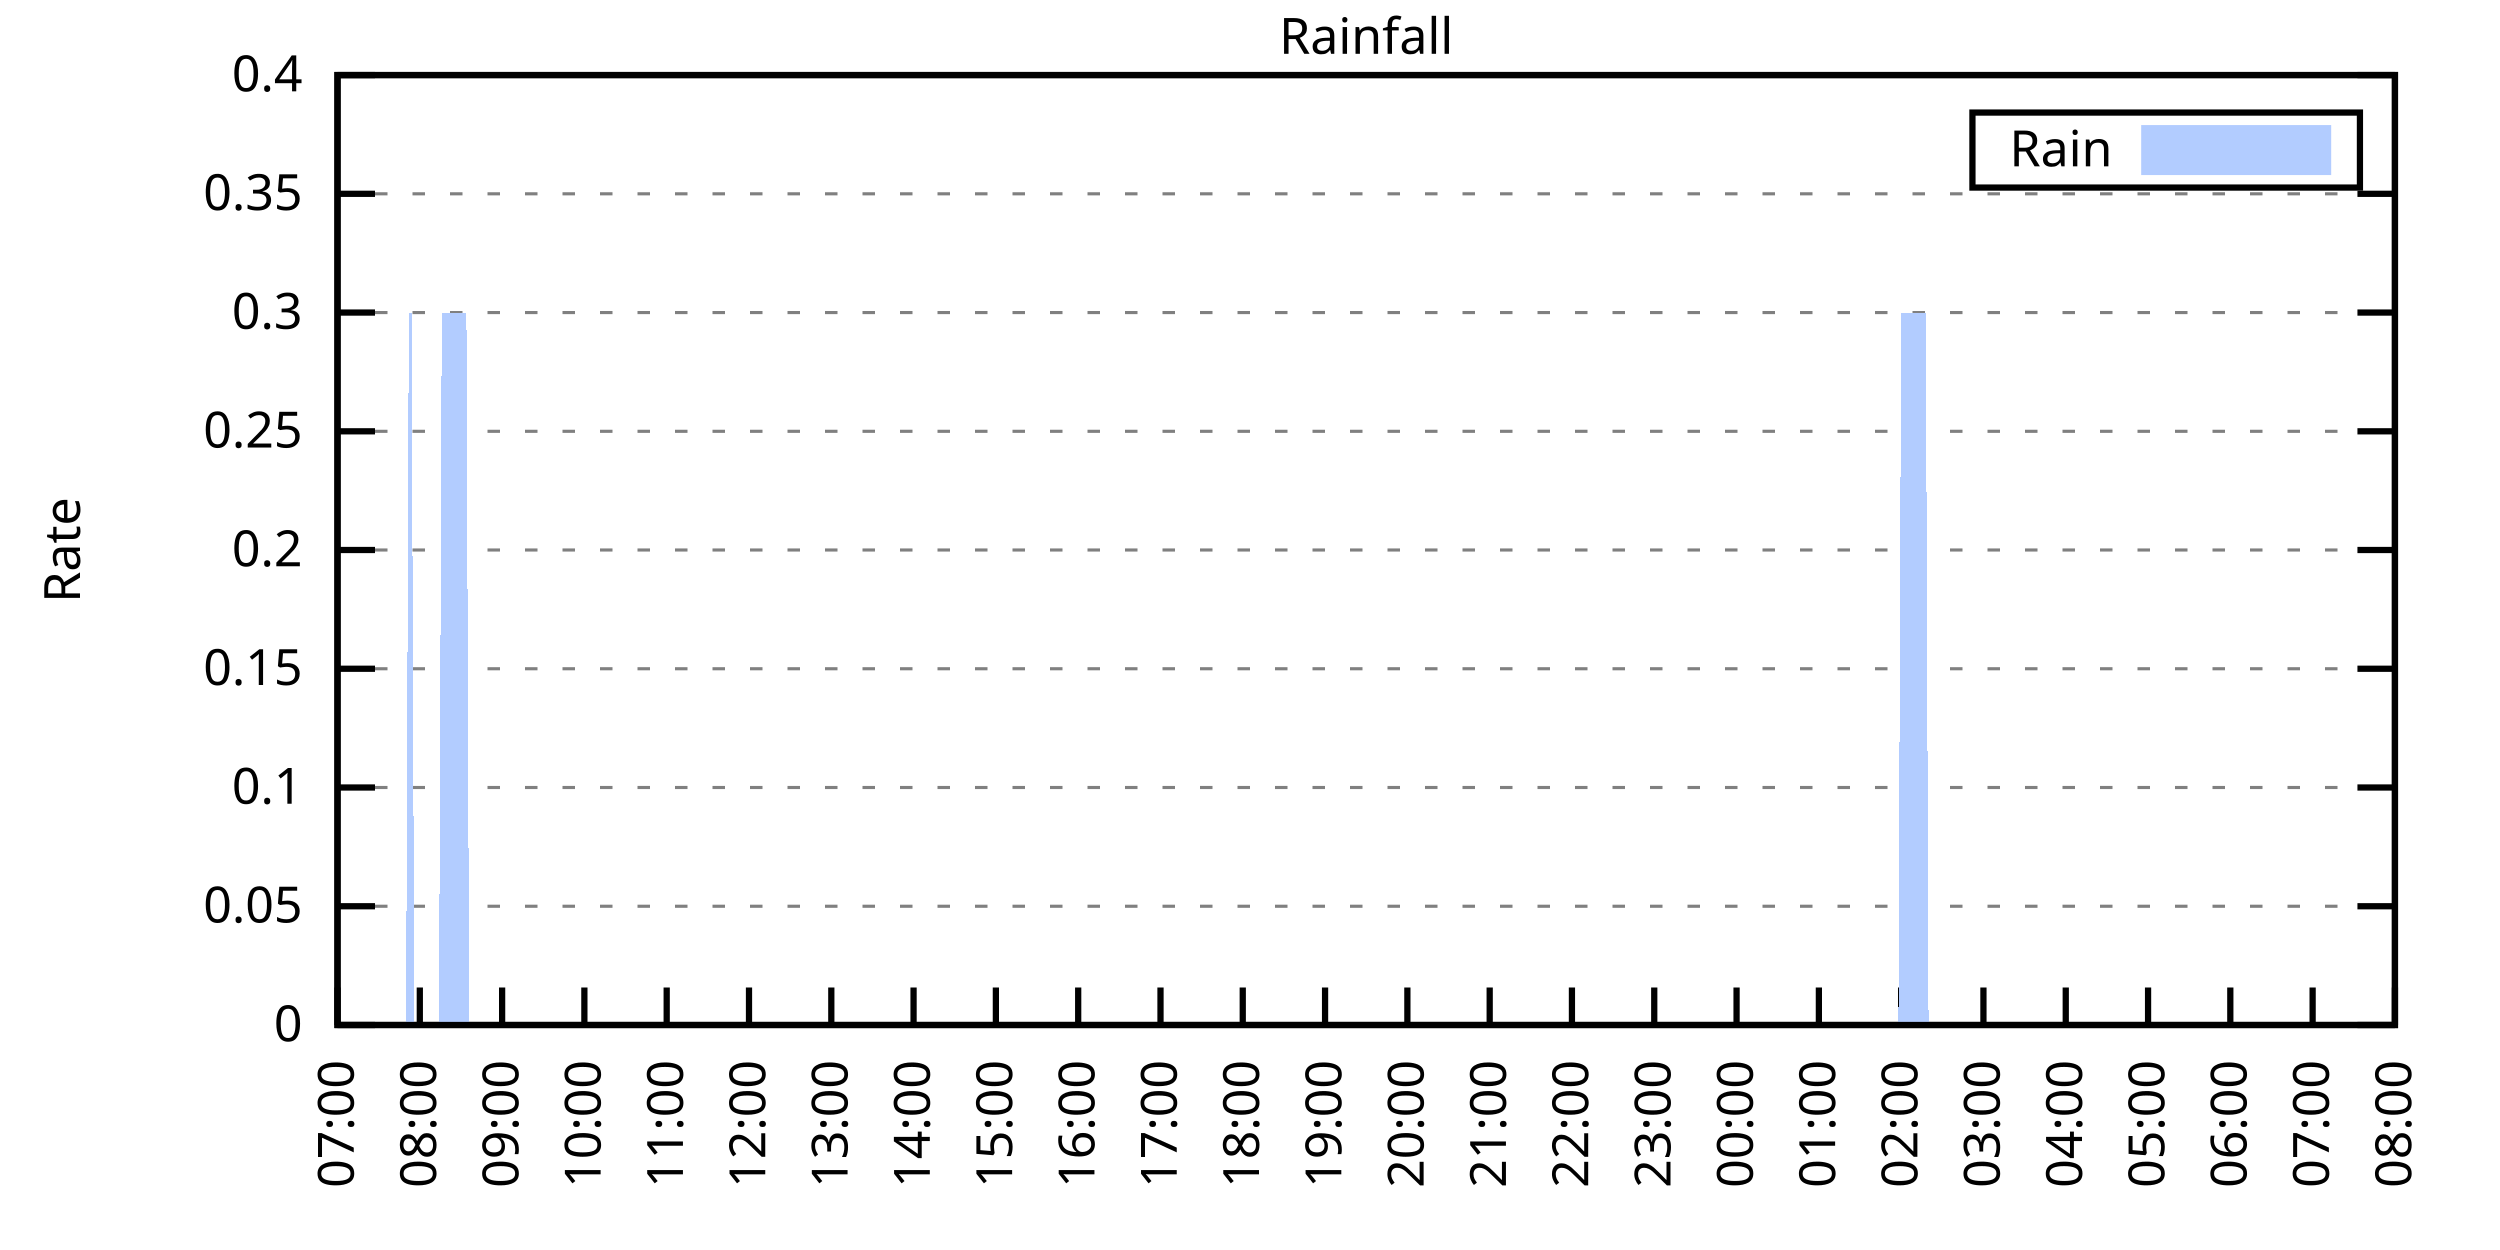
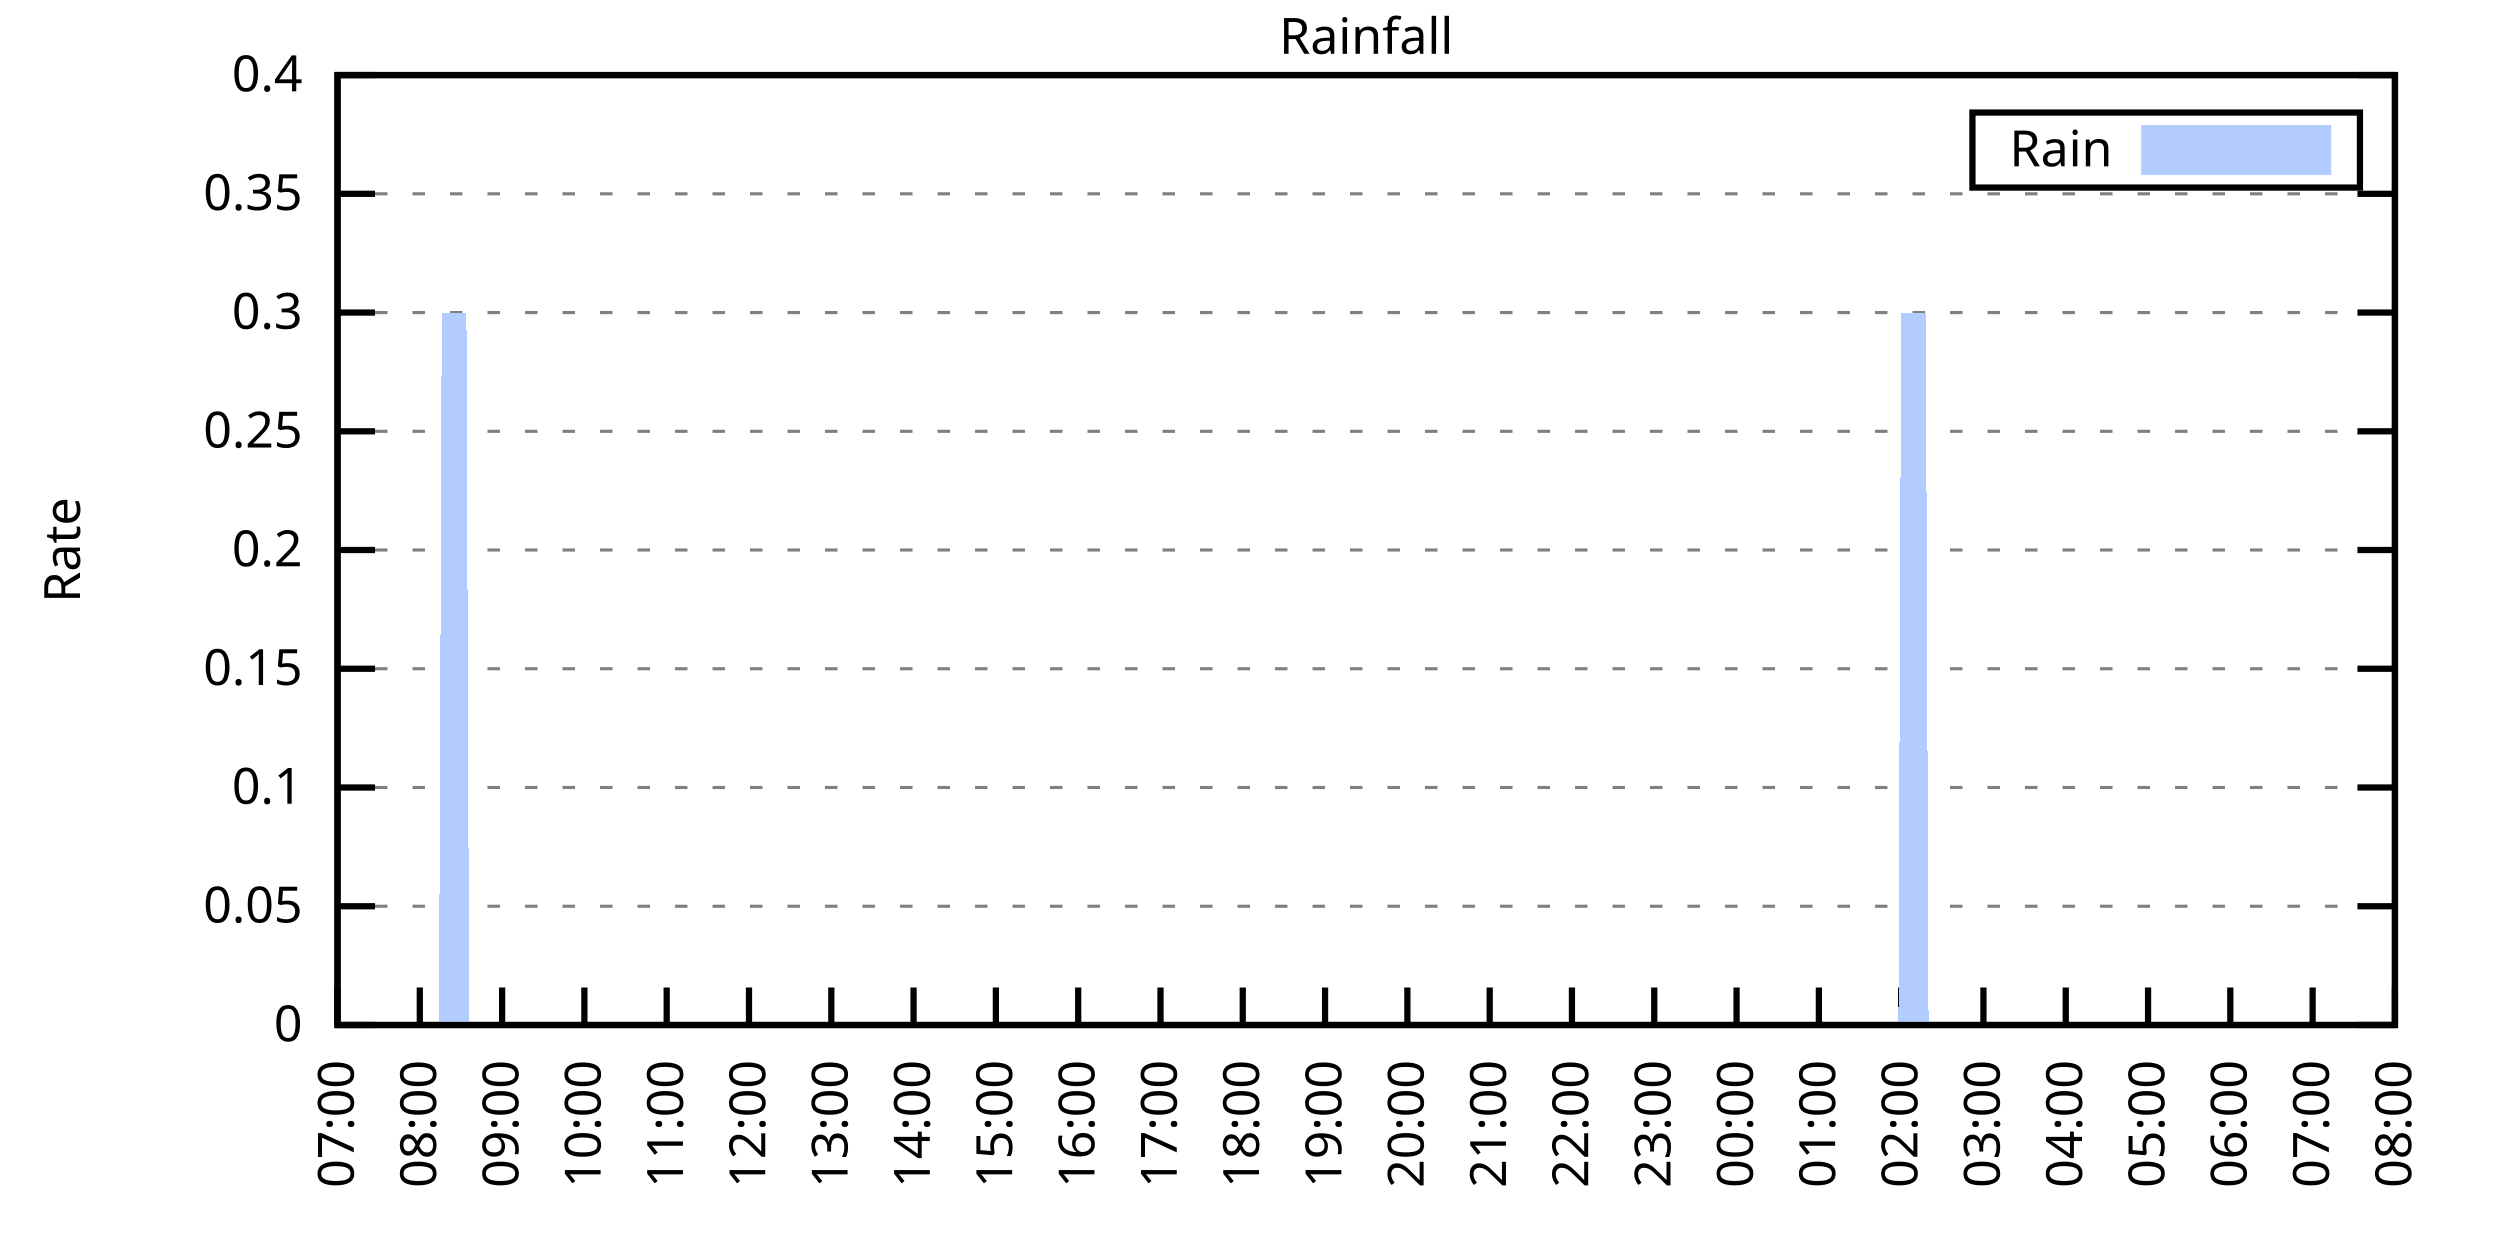
<svg xmlns="http://www.w3.org/2000/svg" xmlns:xlink="http://www.w3.org/1999/xlink" width="400" height="200" viewBox="0 0 400 200">
  <g id="gnuplot_canvas">
    <rect x="0" y="0" width="400" height="200" fill="none" />
    <defs>
      <circle id="gpDot" r="0.5" stroke-width="0.5" stroke="currentColor" />
      <path id="gpPt0" stroke-width="0.333" stroke="currentColor" d="M-1,0 h2 M0,-1 v2" />
      <path id="gpPt1" stroke-width="0.333" stroke="currentColor" d="M-1,-1 L1,1 M1,-1 L-1,1" />
      <path id="gpPt2" stroke-width="0.333" stroke="currentColor" d="M-1,0 L1,0 M0,-1 L0,1 M-1,-1 L1,1 M-1,1 L1,-1" />
      <rect id="gpPt3" stroke-width="0.333" stroke="currentColor" x="-1" y="-1" width="2" height="2" />
      <rect id="gpPt4" stroke-width="0.333" stroke="currentColor" fill="currentColor" x="-1" y="-1" width="2" height="2" />
      <circle id="gpPt5" stroke-width="0.333" stroke="currentColor" cx="0" cy="0" r="1" />
      <use xlink:href="#gpPt5" id="gpPt6" fill="currentColor" stroke="none" />
      <path id="gpPt7" stroke-width="0.333" stroke="currentColor" d="M0,-1.33 L-1.33,0.67 L1.33,0.67 z" />
      <use xlink:href="#gpPt7" id="gpPt8" fill="currentColor" stroke="none" />
      <use xlink:href="#gpPt7" id="gpPt9" stroke="currentColor" transform="rotate(180)" />
      <use xlink:href="#gpPt9" id="gpPt10" fill="currentColor" stroke="none" />
      <use xlink:href="#gpPt3" id="gpPt11" stroke="currentColor" transform="rotate(45)" />
      <use xlink:href="#gpPt11" id="gpPt12" fill="currentColor" stroke="none" />
      <path id="gpPt13" stroke-width="0.333" stroke="currentColor" d="M0,1.330 L1.265,0.411 L0.782,-1.067 L-0.782,-1.076 L-1.265,0.411 z" />
      <use xlink:href="#gpPt13" id="gpPt14" fill="currentColor" stroke="none" />
      <filter id="textbox" filterUnits="objectBoundingBox" x="0" y="0" height="1" width="1">
        <feFlood flood-color="white" flood-opacity="1" result="bgnd" />
        <feComposite in="SourceGraphic" in2="bgnd" operator="atop" />
      </filter>
      <filter id="greybox" filterUnits="objectBoundingBox" x="0" y="0" height="1" width="1">
        <feFlood flood-color="lightgrey" flood-opacity="1" result="grey" />
        <feComposite in="SourceGraphic" in2="grey" operator="atop" />
      </filter>
    </defs>
    <g fill="none" color="white" stroke="currentColor" stroke-width="1.00" stroke-linecap="butt" stroke-linejoin="miter">
</g>
    <g fill="none" color="black" stroke="currentColor" stroke-width="1.00" stroke-linecap="butt" stroke-linejoin="miter">
      <g stroke="none" shape-rendering="crispEdges">
        <polygon fill="rgb(255, 255, 255)" points="54.00,164.00 383.18,164.00 383.18,12.02 54.00,12.02 " />
      </g>
    </g>
    <g fill="none" color="black" stroke="currentColor" stroke-width="1.00" stroke-linecap="butt" stroke-linejoin="miter">
</g>
    <g fill="none" color="black" stroke="black" stroke-width="0.50" stroke-linecap="butt" stroke-linejoin="miter">
</g>
    <g fill="none" color="gray" stroke="currentColor" stroke-width="0.50" stroke-linecap="butt" stroke-linejoin="miter">
      <path stroke="gray" stroke-dasharray="2,4" class="gridline" d="M54.00,164.00 L383.19,164.00  " />
    </g>
    <g fill="none" color="gray" stroke="gray" stroke-width="1.00" stroke-linecap="butt" stroke-linejoin="miter">
</g>
    <g fill="none" color="black" stroke="currentColor" stroke-width="1.00" stroke-linecap="butt" stroke-linejoin="miter">
      <path stroke="black" d="M54.00,164.00 L60.00,164.00 M383.19,164.00 L377.19,164.00  " />
      <g transform="translate(48.40,166.60)" stroke="none" fill="black" font-family="Sans" font-size="8.00" text-anchor="end">
        <text>
          <tspan font-family="Sans"> 0</tspan>
        </text>
      </g>
    </g>
    <g fill="none" color="black" stroke="currentColor" stroke-width="1.00" stroke-linecap="butt" stroke-linejoin="miter">
</g>
    <g fill="none" color="black" stroke="black" stroke-width="0.50" stroke-linecap="butt" stroke-linejoin="miter">
</g>
    <g fill="none" color="gray" stroke="currentColor" stroke-width="0.50" stroke-linecap="butt" stroke-linejoin="miter">
      <path stroke="gray" stroke-dasharray="2,4" class="gridline" d="M54.00,145.00 L383.19,145.00  " />
    </g>
    <g fill="none" color="gray" stroke="gray" stroke-width="1.00" stroke-linecap="butt" stroke-linejoin="miter">
</g>
    <g fill="none" color="black" stroke="currentColor" stroke-width="1.00" stroke-linecap="butt" stroke-linejoin="miter">
      <path stroke="black" d="M54.00,145.00 L60.00,145.00 M383.19,145.00 L377.19,145.00  " />
      <g transform="translate(48.40,147.60)" stroke="none" fill="black" font-family="Sans" font-size="8.00" text-anchor="end">
        <text>
          <tspan font-family="Sans"> 0.05</tspan>
        </text>
      </g>
    </g>
    <g fill="none" color="black" stroke="currentColor" stroke-width="1.00" stroke-linecap="butt" stroke-linejoin="miter">
</g>
    <g fill="none" color="black" stroke="black" stroke-width="0.50" stroke-linecap="butt" stroke-linejoin="miter">
</g>
    <g fill="none" color="gray" stroke="currentColor" stroke-width="0.50" stroke-linecap="butt" stroke-linejoin="miter">
      <path stroke="gray" stroke-dasharray="2,4" class="gridline" d="M54.00,126.00 L383.19,126.00  " />
    </g>
    <g fill="none" color="gray" stroke="gray" stroke-width="1.00" stroke-linecap="butt" stroke-linejoin="miter">
</g>
    <g fill="none" color="black" stroke="currentColor" stroke-width="1.00" stroke-linecap="butt" stroke-linejoin="miter">
      <path stroke="black" d="M54.00,126.00 L60.00,126.00 M383.19,126.00 L377.19,126.00  " />
      <g transform="translate(48.40,128.60)" stroke="none" fill="black" font-family="Sans" font-size="8.00" text-anchor="end">
        <text>
          <tspan font-family="Sans"> 0.1</tspan>
        </text>
      </g>
    </g>
    <g fill="none" color="black" stroke="currentColor" stroke-width="1.00" stroke-linecap="butt" stroke-linejoin="miter">
</g>
    <g fill="none" color="black" stroke="black" stroke-width="0.50" stroke-linecap="butt" stroke-linejoin="miter">
</g>
    <g fill="none" color="gray" stroke="currentColor" stroke-width="0.50" stroke-linecap="butt" stroke-linejoin="miter">
      <path stroke="gray" stroke-dasharray="2,4" class="gridline" d="M54.00,107.00 L383.19,107.00  " />
    </g>
    <g fill="none" color="gray" stroke="gray" stroke-width="1.00" stroke-linecap="butt" stroke-linejoin="miter">
</g>
    <g fill="none" color="black" stroke="currentColor" stroke-width="1.00" stroke-linecap="butt" stroke-linejoin="miter">
      <path stroke="black" d="M54.00,107.00 L60.00,107.00 M383.19,107.00 L377.19,107.00  " />
      <g transform="translate(48.40,109.60)" stroke="none" fill="black" font-family="Sans" font-size="8.00" text-anchor="end">
        <text>
          <tspan font-family="Sans"> 0.15</tspan>
        </text>
      </g>
    </g>
    <g fill="none" color="black" stroke="currentColor" stroke-width="1.00" stroke-linecap="butt" stroke-linejoin="miter">
</g>
    <g fill="none" color="black" stroke="black" stroke-width="0.50" stroke-linecap="butt" stroke-linejoin="miter">
</g>
    <g fill="none" color="gray" stroke="currentColor" stroke-width="0.50" stroke-linecap="butt" stroke-linejoin="miter">
      <path stroke="gray" stroke-dasharray="2,4" class="gridline" d="M54.00,88.00 L383.19,88.00  " />
    </g>
    <g fill="none" color="gray" stroke="gray" stroke-width="1.00" stroke-linecap="butt" stroke-linejoin="miter">
</g>
    <g fill="none" color="black" stroke="currentColor" stroke-width="1.00" stroke-linecap="butt" stroke-linejoin="miter">
      <path stroke="black" d="M54.00,88.00 L60.00,88.00 M383.19,88.00 L377.19,88.00  " />
      <g transform="translate(48.40,90.60)" stroke="none" fill="black" font-family="Sans" font-size="8.00" text-anchor="end">
        <text>
          <tspan font-family="Sans"> 0.2</tspan>
        </text>
      </g>
    </g>
    <g fill="none" color="black" stroke="currentColor" stroke-width="1.00" stroke-linecap="butt" stroke-linejoin="miter">
</g>
    <g fill="none" color="black" stroke="black" stroke-width="0.50" stroke-linecap="butt" stroke-linejoin="miter">
</g>
    <g fill="none" color="gray" stroke="currentColor" stroke-width="0.50" stroke-linecap="butt" stroke-linejoin="miter">
      <path stroke="gray" stroke-dasharray="2,4" class="gridline" d="M54.00,69.01 L383.19,69.01  " />
    </g>
    <g fill="none" color="gray" stroke="gray" stroke-width="1.00" stroke-linecap="butt" stroke-linejoin="miter">
</g>
    <g fill="none" color="black" stroke="currentColor" stroke-width="1.00" stroke-linecap="butt" stroke-linejoin="miter">
      <path stroke="black" d="M54.00,69.01 L60.00,69.01 M383.19,69.01 L377.19,69.01  " />
      <g transform="translate(48.40,71.61)" stroke="none" fill="black" font-family="Sans" font-size="8.00" text-anchor="end">
        <text>
          <tspan font-family="Sans"> 0.25</tspan>
        </text>
      </g>
    </g>
    <g fill="none" color="black" stroke="currentColor" stroke-width="1.00" stroke-linecap="butt" stroke-linejoin="miter">
</g>
    <g fill="none" color="black" stroke="black" stroke-width="0.50" stroke-linecap="butt" stroke-linejoin="miter">
</g>
    <g fill="none" color="gray" stroke="currentColor" stroke-width="0.50" stroke-linecap="butt" stroke-linejoin="miter">
      <path stroke="gray" stroke-dasharray="2,4" class="gridline" d="M54.00,50.01 L383.19,50.01  " />
    </g>
    <g fill="none" color="gray" stroke="gray" stroke-width="1.00" stroke-linecap="butt" stroke-linejoin="miter">
</g>
    <g fill="none" color="black" stroke="currentColor" stroke-width="1.00" stroke-linecap="butt" stroke-linejoin="miter">
      <path stroke="black" d="M54.00,50.01 L60.00,50.01 M383.19,50.01 L377.19,50.01  " />
      <g transform="translate(48.40,52.61)" stroke="none" fill="black" font-family="Sans" font-size="8.00" text-anchor="end">
        <text>
          <tspan font-family="Sans"> 0.3</tspan>
        </text>
      </g>
    </g>
    <g fill="none" color="black" stroke="currentColor" stroke-width="1.00" stroke-linecap="butt" stroke-linejoin="miter">
</g>
    <g fill="none" color="black" stroke="black" stroke-width="0.50" stroke-linecap="butt" stroke-linejoin="miter">
</g>
    <g fill="none" color="gray" stroke="currentColor" stroke-width="0.50" stroke-linecap="butt" stroke-linejoin="miter">
      <path stroke="gray" stroke-dasharray="2,4" class="gridline" d="M54.00,31.01 L383.19,31.01  " />
    </g>
    <g fill="none" color="gray" stroke="gray" stroke-width="1.00" stroke-linecap="butt" stroke-linejoin="miter">
</g>
    <g fill="none" color="black" stroke="currentColor" stroke-width="1.00" stroke-linecap="butt" stroke-linejoin="miter">
      <path stroke="black" d="M54.00,31.01 L60.00,31.01 M383.19,31.01 L377.19,31.01  " />
      <g transform="translate(48.40,33.61)" stroke="none" fill="black" font-family="Sans" font-size="8.00" text-anchor="end">
        <text>
          <tspan font-family="Sans"> 0.35</tspan>
        </text>
      </g>
    </g>
    <g fill="none" color="black" stroke="currentColor" stroke-width="1.00" stroke-linecap="butt" stroke-linejoin="miter">
</g>
    <g fill="none" color="black" stroke="black" stroke-width="0.50" stroke-linecap="butt" stroke-linejoin="miter">
</g>
    <g fill="none" color="gray" stroke="currentColor" stroke-width="0.50" stroke-linecap="butt" stroke-linejoin="miter">
      <path stroke="gray" stroke-dasharray="2,4" class="gridline" d="M54.00,12.01 L383.19,12.01  " />
    </g>
    <g fill="none" color="gray" stroke="gray" stroke-width="1.00" stroke-linecap="butt" stroke-linejoin="miter">
</g>
    <g fill="none" color="black" stroke="currentColor" stroke-width="1.00" stroke-linecap="butt" stroke-linejoin="miter">
      <path stroke="black" d="M54.00,12.01 L60.00,12.01 M383.19,12.01 L377.19,12.01  " />
      <g transform="translate(48.40,14.61)" stroke="none" fill="black" font-family="Sans" font-size="8.00" text-anchor="end">
        <text>
          <tspan font-family="Sans"> 0.4</tspan>
        </text>
      </g>
    </g>
    <g fill="none" color="black" stroke="currentColor" stroke-width="1.00" stroke-linecap="butt" stroke-linejoin="miter">
      <path stroke="black" d="M54.00,164.00 L54.00,158.00  " />
      <g transform="translate(56.60,169.60) rotate(270.00)" stroke="none" fill="black" font-family="Sans" font-size="8.00" text-anchor="end">
        <text>
          <tspan font-family="Sans">07:00</tspan>
        </text>
      </g>
    </g>
    <g fill="none" color="black" stroke="currentColor" stroke-width="1.00" stroke-linecap="butt" stroke-linejoin="miter">
      <path stroke="black" d="M67.17,164.00 L67.17,158.00  " />
      <g transform="translate(69.77,169.60) rotate(270.00)" stroke="none" fill="black" font-family="Sans" font-size="8.00" text-anchor="end">
        <text>
          <tspan font-family="Sans">08:00</tspan>
        </text>
      </g>
    </g>
    <g fill="none" color="black" stroke="currentColor" stroke-width="1.00" stroke-linecap="butt" stroke-linejoin="miter">
      <path stroke="black" d="M80.34,164.00 L80.34,158.00  " />
      <g transform="translate(82.94,169.60) rotate(270.00)" stroke="none" fill="black" font-family="Sans" font-size="8.00" text-anchor="end">
        <text>
          <tspan font-family="Sans">09:00</tspan>
        </text>
      </g>
    </g>
    <g fill="none" color="black" stroke="currentColor" stroke-width="1.00" stroke-linecap="butt" stroke-linejoin="miter">
      <path stroke="black" d="M93.50,164.00 L93.50,158.00  " />
      <g transform="translate(96.10,169.60) rotate(270.00)" stroke="none" fill="black" font-family="Sans" font-size="8.00" text-anchor="end">
        <text>
          <tspan font-family="Sans">10:00</tspan>
        </text>
      </g>
    </g>
    <g fill="none" color="black" stroke="currentColor" stroke-width="1.00" stroke-linecap="butt" stroke-linejoin="miter">
      <path stroke="black" d="M106.67,164.00 L106.67,158.00  " />
      <g transform="translate(109.27,169.60) rotate(270.00)" stroke="none" fill="black" font-family="Sans" font-size="8.00" text-anchor="end">
        <text>
          <tspan font-family="Sans">11:00</tspan>
        </text>
      </g>
    </g>
    <g fill="none" color="black" stroke="currentColor" stroke-width="1.00" stroke-linecap="butt" stroke-linejoin="miter">
      <path stroke="black" d="M119.84,164.00 L119.84,158.00  " />
      <g transform="translate(122.44,169.60) rotate(270.00)" stroke="none" fill="black" font-family="Sans" font-size="8.00" text-anchor="end">
        <text>
          <tspan font-family="Sans">12:00</tspan>
        </text>
      </g>
    </g>
    <g fill="none" color="black" stroke="currentColor" stroke-width="1.00" stroke-linecap="butt" stroke-linejoin="miter">
      <path stroke="black" d="M133.01,164.00 L133.01,158.00  " />
      <g transform="translate(135.61,169.60) rotate(270.00)" stroke="none" fill="black" font-family="Sans" font-size="8.00" text-anchor="end">
        <text>
          <tspan font-family="Sans">13:00</tspan>
        </text>
      </g>
    </g>
    <g fill="none" color="black" stroke="currentColor" stroke-width="1.00" stroke-linecap="butt" stroke-linejoin="miter">
      <path stroke="black" d="M146.17,164.00 L146.17,158.00  " />
      <g transform="translate(148.77,169.60) rotate(270.00)" stroke="none" fill="black" font-family="Sans" font-size="8.00" text-anchor="end">
        <text>
          <tspan font-family="Sans">14:00</tspan>
        </text>
      </g>
    </g>
    <g fill="none" color="black" stroke="currentColor" stroke-width="1.00" stroke-linecap="butt" stroke-linejoin="miter">
      <path stroke="black" d="M159.34,164.00 L159.34,158.00  " />
      <g transform="translate(161.94,169.60) rotate(270.00)" stroke="none" fill="black" font-family="Sans" font-size="8.00" text-anchor="end">
        <text>
          <tspan font-family="Sans">15:00</tspan>
        </text>
      </g>
    </g>
    <g fill="none" color="black" stroke="currentColor" stroke-width="1.00" stroke-linecap="butt" stroke-linejoin="miter">
      <path stroke="black" d="M172.51,164.00 L172.51,158.00  " />
      <g transform="translate(175.11,169.60) rotate(270.00)" stroke="none" fill="black" font-family="Sans" font-size="8.00" text-anchor="end">
        <text>
          <tspan font-family="Sans">16:00</tspan>
        </text>
      </g>
    </g>
    <g fill="none" color="black" stroke="currentColor" stroke-width="1.00" stroke-linecap="butt" stroke-linejoin="miter">
      <path stroke="black" d="M185.68,164.00 L185.68,158.00  " />
      <g transform="translate(188.28,169.60) rotate(270.00)" stroke="none" fill="black" font-family="Sans" font-size="8.00" text-anchor="end">
        <text>
          <tspan font-family="Sans">17:00</tspan>
        </text>
      </g>
    </g>
    <g fill="none" color="black" stroke="currentColor" stroke-width="1.00" stroke-linecap="butt" stroke-linejoin="miter">
      <path stroke="black" d="M198.84,164.00 L198.84,158.00  " />
      <g transform="translate(201.44,169.60) rotate(270.00)" stroke="none" fill="black" font-family="Sans" font-size="8.00" text-anchor="end">
        <text>
          <tspan font-family="Sans">18:00</tspan>
        </text>
      </g>
    </g>
    <g fill="none" color="black" stroke="currentColor" stroke-width="1.00" stroke-linecap="butt" stroke-linejoin="miter">
      <path stroke="black" d="M212.01,164.00 L212.01,158.00  " />
      <g transform="translate(214.61,169.60) rotate(270.00)" stroke="none" fill="black" font-family="Sans" font-size="8.00" text-anchor="end">
        <text>
          <tspan font-family="Sans">19:00</tspan>
        </text>
      </g>
    </g>
    <g fill="none" color="black" stroke="currentColor" stroke-width="1.00" stroke-linecap="butt" stroke-linejoin="miter">
      <path stroke="black" d="M225.18,164.00 L225.18,158.00  " />
      <g transform="translate(227.78,169.60) rotate(270.00)" stroke="none" fill="black" font-family="Sans" font-size="8.00" text-anchor="end">
        <text>
          <tspan font-family="Sans">20:00</tspan>
        </text>
      </g>
    </g>
    <g fill="none" color="black" stroke="currentColor" stroke-width="1.00" stroke-linecap="butt" stroke-linejoin="miter">
      <path stroke="black" d="M238.35,164.00 L238.35,158.00  " />
      <g transform="translate(240.95,169.60) rotate(270.00)" stroke="none" fill="black" font-family="Sans" font-size="8.00" text-anchor="end">
        <text>
          <tspan font-family="Sans">21:00</tspan>
        </text>
      </g>
    </g>
    <g fill="none" color="black" stroke="currentColor" stroke-width="1.00" stroke-linecap="butt" stroke-linejoin="miter">
      <path stroke="black" d="M251.51,164.00 L251.51,158.00  " />
      <g transform="translate(254.11,169.60) rotate(270.00)" stroke="none" fill="black" font-family="Sans" font-size="8.00" text-anchor="end">
        <text>
          <tspan font-family="Sans">22:00</tspan>
        </text>
      </g>
    </g>
    <g fill="none" color="black" stroke="currentColor" stroke-width="1.00" stroke-linecap="butt" stroke-linejoin="miter">
      <path stroke="black" d="M264.68,164.00 L264.68,158.00  " />
      <g transform="translate(267.28,169.60) rotate(270.00)" stroke="none" fill="black" font-family="Sans" font-size="8.00" text-anchor="end">
        <text>
          <tspan font-family="Sans">23:00</tspan>
        </text>
      </g>
    </g>
    <g fill="none" color="black" stroke="currentColor" stroke-width="1.00" stroke-linecap="butt" stroke-linejoin="miter">
      <path stroke="black" d="M277.85,164.00 L277.85,158.00  " />
      <g transform="translate(280.45,169.60) rotate(270.00)" stroke="none" fill="black" font-family="Sans" font-size="8.00" text-anchor="end">
        <text>
          <tspan font-family="Sans">00:00</tspan>
        </text>
      </g>
    </g>
    <g fill="none" color="black" stroke="currentColor" stroke-width="1.00" stroke-linecap="butt" stroke-linejoin="miter">
      <path stroke="black" d="M291.02,164.00 L291.02,158.00  " />
      <g transform="translate(293.62,169.60) rotate(270.00)" stroke="none" fill="black" font-family="Sans" font-size="8.00" text-anchor="end">
        <text>
          <tspan font-family="Sans">01:00</tspan>
        </text>
      </g>
    </g>
    <g fill="none" color="black" stroke="currentColor" stroke-width="1.00" stroke-linecap="butt" stroke-linejoin="miter">
      <path stroke="black" d="M304.18,164.00 L304.18,158.00  " />
      <g transform="translate(306.78,169.60) rotate(270.00)" stroke="none" fill="black" font-family="Sans" font-size="8.00" text-anchor="end">
        <text>
          <tspan font-family="Sans">02:00</tspan>
        </text>
      </g>
    </g>
    <g fill="none" color="black" stroke="currentColor" stroke-width="1.00" stroke-linecap="butt" stroke-linejoin="miter">
      <path stroke="black" d="M317.35,164.00 L317.35,158.00  " />
      <g transform="translate(319.95,169.60) rotate(270.00)" stroke="none" fill="black" font-family="Sans" font-size="8.00" text-anchor="end">
        <text>
          <tspan font-family="Sans">03:00</tspan>
        </text>
      </g>
    </g>
    <g fill="none" color="black" stroke="currentColor" stroke-width="1.00" stroke-linecap="butt" stroke-linejoin="miter">
      <path stroke="black" d="M330.52,164.00 L330.52,158.00  " />
      <g transform="translate(333.12,169.60) rotate(270.00)" stroke="none" fill="black" font-family="Sans" font-size="8.00" text-anchor="end">
        <text>
          <tspan font-family="Sans">04:00</tspan>
        </text>
      </g>
    </g>
    <g fill="none" color="black" stroke="currentColor" stroke-width="1.00" stroke-linecap="butt" stroke-linejoin="miter">
      <path stroke="black" d="M343.69,164.00 L343.69,158.00  " />
      <g transform="translate(346.29,169.60) rotate(270.00)" stroke="none" fill="black" font-family="Sans" font-size="8.00" text-anchor="end">
        <text>
          <tspan font-family="Sans">05:00</tspan>
        </text>
      </g>
    </g>
    <g fill="none" color="black" stroke="currentColor" stroke-width="1.00" stroke-linecap="butt" stroke-linejoin="miter">
      <path stroke="black" d="M356.85,164.00 L356.85,158.00  " />
      <g transform="translate(359.45,169.60) rotate(270.00)" stroke="none" fill="black" font-family="Sans" font-size="8.00" text-anchor="end">
        <text>
          <tspan font-family="Sans">06:00</tspan>
        </text>
      </g>
    </g>
    <g fill="none" color="black" stroke="currentColor" stroke-width="1.00" stroke-linecap="butt" stroke-linejoin="miter">
      <path stroke="black" d="M370.02,164.00 L370.02,158.00  " />
      <g transform="translate(372.62,169.60) rotate(270.00)" stroke="none" fill="black" font-family="Sans" font-size="8.00" text-anchor="end">
        <text>
          <tspan font-family="Sans">07:00</tspan>
        </text>
      </g>
    </g>
    <g fill="none" color="black" stroke="currentColor" stroke-width="1.00" stroke-linecap="butt" stroke-linejoin="miter">
      <path stroke="black" d="M383.19,164.00 L383.19,158.00  " />
      <g transform="translate(385.79,169.60) rotate(270.00)" stroke="none" fill="black" font-family="Sans" font-size="8.00" text-anchor="end">
        <text>
          <tspan font-family="Sans">08:00</tspan>
        </text>
      </g>
    </g>
    <g fill="none" color="black" stroke="currentColor" stroke-width="1.00" stroke-linecap="butt" stroke-linejoin="miter">
</g>
    <g fill="none" color="black" stroke="currentColor" stroke-width="1.00" stroke-linecap="butt" stroke-linejoin="miter">
      <path stroke="black" d="M54.00,12.01 L54.00,164.00 L383.19,164.00 L383.19,12.01 L54.00,12.01 Z  " />
    </g>
    <g fill="none" color="black" stroke="currentColor" stroke-width="1.00" stroke-linecap="butt" stroke-linejoin="miter">
</g>
    <g fill="none" color="black" stroke="currentColor" stroke-width="1.00" stroke-linecap="butt" stroke-linejoin="miter">
      <path stroke="black" d="M315.59,30.01 L315.59,18.01 L377.59,18.01 L377.59,30.01 L315.59,30.01 Z  " />
    </g>
    <g id="Rainfall_plot_1">
      <g fill="none" color="white" stroke="black" stroke-width="2.00" stroke-linecap="butt" stroke-linejoin="miter">
</g>
      <g fill="none" color="black" stroke="currentColor" stroke-width="2.00" stroke-linecap="butt" stroke-linejoin="miter">
        <g transform="translate(337.99,26.61)" stroke="none" fill="black" font-family="Sans" font-size="8.00" text-anchor="end">
          <text>
            <tspan font-family="Sans">Rain</tspan>
          </text>
        </g>
      </g>
      <g fill="none" color="black" stroke="currentColor" stroke-width="2.00" stroke-linecap="butt" stroke-linejoin="miter">
        <g stroke="none" shape-rendering="crispEdges">
          <polygon fill="rgb(178, 204, 255)" points="343.59,27.01 371.99,27.01 371.99,21.01 343.59,21.01 " />
        </g>
        <path stroke="rgb(178, 204, 255)" d="M343.59,27.01 L371.99,27.01 L371.99,21.01 L343.59,21.01 L343.59,27.01 Z  " />
      </g>
      <g fill="none" color="black" stroke="currentColor" stroke-width="2.00" stroke-linecap="butt" stroke-linejoin="miter">
        <g stroke="none" shape-rendering="crispEdges">
-           <polygon fill="rgb(178, 204, 255)" points="61.02,164.00 61.46,164.00 61.90,164.00 62.34,164.00 62.78,164.00 63.22,164.00 63.66,164.00 64.10,164.00 64.53,164.00 64.97,164.00 65.41,50.01 65.85,50.01 66.29,164.00 66.73,164.00 67.17,164.00 67.61,164.00 68.05,164.00 68.48,164.00 68.92,164.00 69.36,164.00 69.80,164.00 70.24,164.00 70.68,50.01 71.12,50.01 71.56,50.01 72.00,50.01 72.43,50.01 72.87,50.01 73.31,50.01 73.75,50.01 74.19,50.01 74.63,50.01 75.07,164.00 75.51,164.00 75.95,164.00 76.38,164.00 76.82,164.00 77.26,164.00 77.70,164.00 78.14,164.00 78.58,164.00 79.02,164.00 79.46,164.00 79.90,164.00 80.34,164.00 80.77,164.00 81.21,164.00 81.65,164.00 82.09,164.00 82.53,164.00 82.97,164.00 83.41,164.00 83.85,164.00 84.29,164.00 84.72,164.00 85.16,164.00 85.60,164.00 86.04,164.00 86.48,164.00 86.92,164.00 87.36,164.00 87.80,164.00 88.24,164.00 88.67,164.00 89.11,164.00 89.55,164.00 89.99,164.00 90.43,164.00 90.87,164.00 91.31,164.00 91.75,164.00 92.19,164.00 92.62,164.00 93.06,164.00 93.50,164.00 93.94,164.00 94.38,164.00 94.82,164.00 95.26,164.00 95.70,164.00 96.14,164.00 96.58,164.00 97.01,164.00 97.45,164.00 97.89,164.00 98.33,164.00 98.77,164.00 99.21,164.00 99.65,164.00 100.09,164.00 100.53,164.00 100.96,164.00 101.40,164.00 101.84,164.00 102.28,164.00 102.72,164.00 103.16,164.00 103.60,164.00 104.04,164.00 104.48,164.00 104.91,164.00 105.35,164.00 105.79,164.00 106.23,164.00 106.67,164.00 107.11,164.00 107.55,164.00 107.99,164.00 108.43,164.00 108.87,164.00 109.30,164.00 109.74,164.00 110.18,164.00 110.62,164.00 111.06,164.00 111.50,164.00 111.94,164.00 112.38,164.00 112.82,164.00 113.25,164.00 113.69,164.00 114.13,164.00 114.57,164.00 115.01,164.00 115.45,164.00 115.89,164.00 116.33,164.00 116.77,164.00 117.20,164.00 117.64,164.00 118.08,164.00 118.52,164.00 118.96,164.00 119.40,164.00 119.84,164.00 120.28,164.00 120.72,164.00 121.15,164.00 121.59,164.00 122.03,164.00 122.47,164.00 122.91,164.00 123.35,164.00 123.79,164.00 124.23,164.00 124.67,164.00 125.11,164.00 125.54,164.00 125.98,164.00 126.42,164.00 126.86,164.00 127.30,164.00 127.74,164.00 128.18,164.00 128.62,164.00 129.06,164.00 129.49,164.00 129.93,164.00 130.37,164.00 130.81,164.00 131.25,164.00 131.69,164.00 132.13,164.00 132.57,164.00 133.01,164.00 133.44,164.00 133.88,164.00 134.32,164.00 134.76,164.00 135.20,164.00 135.64,164.00 136.08,164.00 136.52,164.00 136.96,164.00 137.39,164.00 137.83,164.00 138.27,164.00 138.71,164.00 139.15,164.00 139.59,164.00 140.03,164.00 140.47,164.00 140.91,164.00 141.35,164.00 141.78,164.00 142.22,164.00 142.66,164.00 143.10,164.00 143.54,164.00 143.98,164.00 144.42,164.00 144.86,164.00 145.30,164.00 145.73,164.00 146.17,164.00 146.61,164.00 147.05,164.00 147.49,164.00 147.93,164.00 148.37,164.00 148.81,164.00 149.25,164.00 149.68,164.00 150.12,164.00 150.56,164.00 151.00,164.00 151.44,164.00 151.88,164.00 152.32,164.00 152.76,164.00 153.20,164.00 153.63,164.00 154.07,164.00 154.51,164.00 154.95,164.00 155.39,164.00 155.83,164.00 156.27,164.00 156.71,164.00 157.15,164.00 157.59,164.00 158.02,164.00 158.46,164.00 158.90,164.00 159.34,164.00 159.78,164.00 160.22,164.00 160.66,164.00 161.10,164.00 161.54,164.00 161.97,164.00 162.41,164.00 162.85,164.00 163.29,164.00 163.73,164.00 164.17,164.00 164.61,164.00 165.05,164.00 165.49,164.00 165.92,164.00 166.36,164.00 166.80,164.00 167.24,164.00 167.68,164.00 168.12,164.00 168.56,164.00 169.00,164.00 169.44,164.00 169.87,164.00 170.31,164.00 170.75,164.00 171.19,164.00 171.63,164.00 172.07,164.00 172.51,164.00 172.95,164.00 173.39,164.00 173.83,164.00 174.26,164.00 174.70,164.00 175.14,164.00 175.58,164.00 176.02,164.00 176.46,164.00 176.90,164.00 177.34,164.00 177.78,164.00 178.21,164.00 178.65,164.00 179.09,164.00 179.53,164.00 179.97,164.00 180.41,164.00 180.85,164.00 181.29,164.00 181.73,164.00 182.16,164.00 182.60,164.00 183.04,164.00 183.48,164.00 183.92,164.00 184.36,164.00 184.80,164.00 185.24,164.00 185.68,164.00 186.11,164.00 186.55,164.00 186.99,164.00 187.43,164.00 187.87,164.00 188.31,164.00 188.75,164.00 189.19,164.00 189.63,164.00 190.07,164.00 190.50,164.00 190.94,164.00 191.38,164.00 191.82,164.00 192.26,164.00 192.70,164.00 193.14,164.00 193.58,164.00 194.02,164.00 194.45,164.00 194.89,164.00 195.33,164.00 195.77,164.00 196.21,164.00 196.65,164.00 197.09,164.00 197.53,164.00 197.97,164.00 198.40,164.00 198.84,164.00 199.28,164.00 199.72,164.00 200.16,164.00 200.60,164.00 201.04,164.00 201.48,164.00 201.92,164.00 202.35,164.00 202.79,164.00 203.23,164.00 203.67,164.00 204.11,164.00 204.55,164.00 204.99,164.00 205.43,164.00 205.87,164.00 206.31,164.00 206.74,164.00 207.18,164.00 207.62,164.00 208.06,164.00 208.50,164.00 208.94,164.00 209.38,164.00 209.82,164.00 210.26,164.00 210.69,164.00 211.13,164.00 211.57,164.00 212.01,164.00 212.45,164.00 212.89,164.00 213.33,164.00 213.77,164.00 214.21,164.00 214.64,164.00 215.08,164.00 215.52,164.00 215.96,164.00 216.40,164.00 216.84,164.00 217.28,164.00 217.72,164.00 218.16,164.00 218.60,164.00 219.03,164.00 219.47,164.00 219.91,164.00 220.35,164.00 220.79,164.00 221.23,164.00 221.67,164.00 222.11,164.00 222.55,164.00 222.98,164.00 223.42,164.00 223.86,164.00 224.30,164.00 224.74,164.00 225.18,164.00 225.62,164.00 226.06,164.00 226.50,164.00 226.93,164.00 227.37,164.00 227.81,164.00 228.25,164.00 228.69,164.00 229.13,164.00 229.57,164.00 230.01,164.00 230.45,164.00 230.88,164.00 231.32,164.00 231.76,164.00 232.20,164.00 232.64,164.00 233.08,164.00 233.52,164.00 233.96,164.00 234.40,164.00 234.84,164.00 235.27,164.00 235.71,164.00 236.15,164.00 236.59,164.00 237.03,164.00 237.47,164.00 237.91,164.00 238.35,164.00 238.79,164.00 239.22,164.00 239.66,164.00 240.10,164.00 240.54,164.00 240.98,164.00 241.42,164.00 241.86,164.00 242.30,164.00 242.74,164.00 243.17,164.00 243.61,164.00 244.05,164.00 244.49,164.00 244.93,164.00 245.37,164.00 245.81,164.00 246.25,164.00 246.69,164.00 247.12,164.00 247.56,164.00 248.00,164.00 248.44,164.00 248.88,164.00 249.32,164.00 249.76,164.00 250.20,164.00 250.64,164.00 251.08,164.00 251.51,164.00 251.95,164.00 252.39,164.00 252.83,164.00 253.27,164.00 253.71,164.00 254.15,164.00 254.59,164.00 255.03,164.00 255.46,164.00 255.90,164.00 256.34,164.00 256.78,164.00 257.22,164.00 257.66,164.00 258.10,164.00 258.54,164.00 258.98,164.00 259.41,164.00 259.85,164.00 260.29,164.00 260.73,164.00 261.17,164.00 261.61,164.00 262.05,164.00 262.49,164.00 262.93,164.00 263.36,164.00 263.80,164.00 264.24,164.00 264.68,164.00 265.12,164.00 265.56,164.00 266.00,164.00 266.44,164.00 266.88,164.00 267.32,164.00 267.75,164.00 268.19,164.00 268.63,164.00 269.07,164.00 269.51,164.00 269.95,164.00 270.39,164.00 270.83,164.00 271.27,164.00 271.70,164.00 272.14,164.00 272.58,164.00 273.02,164.00 273.46,164.00 273.90,164.00 274.34,164.00 274.78,164.00 275.22,164.00 275.65,164.00 276.09,164.00 276.53,164.00 276.97,164.00 277.41,164.00 277.85,164.00 278.29,164.00 278.73,164.00 279.17,164.00 279.60,164.00 280.04,164.00 280.48,164.00 280.92,164.00 281.36,164.00 281.80,164.00 282.24,164.00 282.68,164.00 283.12,164.00 283.56,164.00 283.99,164.00 284.43,164.00 284.87,164.00 285.31,164.00 285.75,164.00 286.19,164.00 286.63,164.00 287.07,164.00 287.51,164.00 287.94,164.00 288.38,164.00 288.82,164.00 289.26,164.00 289.70,164.00 290.14,164.00 290.58,164.00 291.02,164.00 291.46,164.00 291.89,164.00 292.33,164.00 292.77,164.00 293.21,164.00 293.65,164.00 294.09,164.00 294.53,164.00 294.97,164.00 295.41,164.00 295.84,164.00 296.28,164.00 296.72,164.00 297.16,164.00 297.60,164.00 298.04,164.00 298.48,164.00 298.92,164.00 299.36,164.00 299.80,164.00 300.23,164.00 300.67,164.00 301.11,164.00 301.55,164.00 301.99,164.00 302.43,164.00 302.87,164.00 303.31,164.00 303.75,164.00 304.18,50.01 304.62,50.01 305.06,50.01 305.50,50.01 305.94,50.01 306.38,50.01 306.82,50.01 307.26,50.01 307.70,50.01 308.13,50.01 308.57,164.00 309.01,164.00 309.45,164.00 309.89,164.00 310.33,164.00 310.77,164.00 311.21,164.00 311.65,164.00 312.08,164.00 312.52,164.00 312.96,164.00 313.40,164.00 313.84,164.00 314.28,164.00 314.72,164.00 315.16,164.00 315.60,164.00 316.04,164.00 316.47,164.00 316.91,164.00 317.35,164.00 317.79,164.00 318.23,164.00 318.67,164.00 319.11,164.00 319.55,164.00 319.99,164.00 320.42,164.00 320.86,164.00 321.30,164.00 321.74,164.00 322.18,164.00 322.62,164.00 323.06,164.00 323.50,164.00 323.94,164.00 324.37,164.00 324.81,164.00 325.25,164.00 325.69,164.00 326.13,164.00 326.57,164.00 327.01,164.00 327.45,164.00 327.89,164.00 328.33,164.00 328.76,164.00 329.20,164.00 329.64,164.00 330.08,164.00 330.52,164.00 330.96,164.00 331.40,164.00 331.84,164.00 332.28,164.00 332.71,164.00 333.15,164.00 333.59,164.00 334.03,164.00 334.47,164.00 334.91,164.00 335.35,164.00 335.79,164.00 336.23,164.00 336.66,164.00 337.10,164.00 337.54,164.00 337.98,164.00 338.42,164.00 338.86,164.00 339.30,164.00 339.74,164.00 340.18,164.00 340.61,164.00 341.05,164.00 341.49,164.00 341.93,164.00 342.37,164.00 342.81,164.00 343.25,164.00 343.69,164.00 344.13,164.00 344.57,164.00 345.00,164.00 345.44,164.00 345.88,164.00 346.32,164.00 346.76,164.00 347.20,164.00 347.64,164.00 348.08,164.00 348.52,164.00 348.95,164.00 349.39,164.00 349.83,164.00 350.27,164.00 350.71,164.00 351.15,164.00 351.59,164.00 352.03,164.00 352.47,164.00 352.90,164.00 353.34,164.00 353.78,164.00 354.22,164.00 354.66,164.00 355.10,164.00 355.54,164.00 355.98,164.00 356.42,164.00 356.85,164.00 357.29,164.00 357.73,164.00 358.17,164.00 358.61,164.00 359.05,164.00 359.49,164.00 359.93,164.00 360.37,164.00 360.81,164.00 361.24,164.00 361.68,164.00 362.12,164.00 362.56,164.00 363.00,164.00 363.44,164.00 363.88,164.00 364.32,164.00 364.76,164.00 365.19,164.00 365.63,164.00 366.07,164.00 366.51,164.00 366.95,164.00 367.39,164.00 367.83,164.00 368.27,164.00 368.71,164.00 369.14,164.00 369.58,164.00 370.02,164.00 370.46,164.00 370.90,164.00 371.34,164.00 371.78,164.00 372.22,164.00 372.66,164.00 373.09,164.00 373.53,164.00 373.97,164.00 374.41,164.00 374.85,164.00 375.29,164.00 375.73,164.00 376.17,164.00 376.61,164.00 376.61,164.00 61.02,164.00 " />
+           <polygon fill="rgb(178, 204, 255)" points="64.10,164.00 64.53,164.00 64.97,164.00 65.41,164.00 65.85,164.00 66.29,164.00 66.73,164.00 67.17,164.00 67.61,164.00 68.05,164.00 68.48,164.00 68.92,164.00 69.36,164.00 69.80,164.00 70.24,164.00 70.68,50.01 71.12,50.01 71.56,50.01 72.00,50.01 72.43,50.01 72.87,50.01 73.31,50.01 73.75,50.01 74.19,50.01 74.63,50.01 75.07,164.00 75.51,164.00 75.95,164.00 76.38,164.00 76.82,164.00 77.26,164.00 77.70,164.00 78.14,164.00 78.58,164.00 79.02,164.00 79.46,164.00 79.90,164.00 80.34,164.00 80.77,164.00 81.21,164.00 81.65,164.00 82.09,164.00 82.53,164.00 82.97,164.00 83.41,164.00 83.85,164.00 84.29,164.00 84.72,164.00 85.16,164.00 85.60,164.00 86.04,164.00 86.48,164.00 86.92,164.00 87.36,164.00 87.80,164.00 88.24,164.00 88.67,164.00 89.11,164.00 89.55,164.00 89.99,164.00 90.43,164.00 90.87,164.00 91.31,164.00 91.75,164.00 92.19,164.00 92.62,164.00 93.06,164.00 93.50,164.00 93.94,164.00 94.38,164.00 94.82,164.00 95.26,164.00 95.70,164.00 96.14,164.00 96.58,164.00 97.01,164.00 97.45,164.00 97.89,164.00 98.33,164.00 98.77,164.00 99.21,164.00 99.65,164.00 100.09,164.00 100.53,164.00 100.96,164.00 101.40,164.00 101.84,164.00 102.28,164.00 102.72,164.00 103.16,164.00 103.60,164.00 104.04,164.00 104.48,164.00 104.91,164.00 105.35,164.00 105.79,164.00 106.23,164.00 106.67,164.00 107.11,164.00 107.55,164.00 107.99,164.00 108.43,164.00 108.87,164.00 109.30,164.00 109.74,164.00 110.18,164.00 110.62,164.00 111.06,164.00 111.50,164.00 111.94,164.00 112.38,164.00 112.82,164.00 113.25,164.00 113.69,164.00 114.13,164.00 114.57,164.00 115.01,164.00 115.45,164.00 115.89,164.00 116.33,164.00 116.77,164.00 117.20,164.00 117.64,164.00 118.08,164.00 118.52,164.00 118.96,164.00 119.40,164.00 119.84,164.00 120.28,164.00 120.72,164.00 121.15,164.00 121.59,164.00 122.03,164.00 122.47,164.00 122.91,164.00 123.35,164.00 123.79,164.00 124.23,164.00 124.67,164.00 125.11,164.00 125.54,164.00 125.98,164.00 126.42,164.00 126.86,164.00 127.30,164.00 127.74,164.00 128.18,164.00 128.62,164.00 129.06,164.00 129.49,164.00 129.93,164.00 130.37,164.00 130.81,164.00 131.25,164.00 131.69,164.00 132.13,164.00 132.57,164.00 133.01,164.00 133.44,164.00 133.88,164.00 134.32,164.00 134.76,164.00 135.20,164.00 135.64,164.00 136.08,164.00 136.52,164.00 136.96,164.00 137.39,164.00 137.83,164.00 138.27,164.00 138.71,164.00 139.15,164.00 139.59,164.00 140.03,164.00 140.47,164.00 140.91,164.00 141.35,164.00 141.78,164.00 142.22,164.00 142.66,164.00 143.10,164.00 143.54,164.00 143.98,164.00 144.42,164.00 144.86,164.00 145.30,164.00 145.73,164.00 146.17,164.00 146.61,164.00 147.05,164.00 147.49,164.00 147.93,164.00 148.37,164.00 148.81,164.00 149.25,164.00 149.68,164.00 150.12,164.00 150.56,164.00 151.00,164.00 151.44,164.00 151.88,164.00 152.32,164.00 152.76,164.00 153.20,164.00 153.63,164.00 154.07,164.00 154.51,164.00 154.95,164.00 155.39,164.00 155.83,164.00 156.27,164.00 156.71,164.00 157.15,164.00 157.59,164.00 158.02,164.00 158.46,164.00 158.90,164.00 159.34,164.00 159.78,164.00 160.22,164.00 160.66,164.00 161.10,164.00 161.54,164.00 161.97,164.00 162.41,164.00 162.85,164.00 163.29,164.00 163.73,164.00 164.17,164.00 164.61,164.00 165.05,164.00 165.49,164.00 165.92,164.00 166.36,164.00 166.80,164.00 167.24,164.00 167.68,164.00 168.12,164.00 168.56,164.00 169.00,164.00 169.44,164.00 169.87,164.00 170.31,164.00 170.75,164.00 171.19,164.00 171.63,164.00 172.07,164.00 172.51,164.00 172.95,164.00 173.39,164.00 173.83,164.00 174.26,164.00 174.70,164.00 175.14,164.00 175.58,164.00 176.02,164.00 176.46,164.00 176.90,164.00 177.34,164.00 177.78,164.00 178.21,164.00 178.65,164.00 179.09,164.00 179.53,164.00 179.97,164.00 180.41,164.00 180.85,164.00 181.29,164.00 181.73,164.00 182.16,164.00 182.60,164.00 183.04,164.00 183.48,164.00 183.92,164.00 184.36,164.00 184.80,164.00 185.24,164.00 185.68,164.00 186.11,164.00 186.55,164.00 186.99,164.00 187.43,164.00 187.87,164.00 188.31,164.00 188.75,164.00 189.19,164.00 189.63,164.00 190.07,164.00 190.50,164.00 190.94,164.00 191.38,164.00 191.82,164.00 192.26,164.00 192.70,164.00 193.14,164.00 193.58,164.00 194.02,164.00 194.45,164.00 194.89,164.00 195.33,164.00 195.77,164.00 196.21,164.00 196.65,164.00 197.09,164.00 197.53,164.00 197.97,164.00 198.40,164.00 198.84,164.00 199.28,164.00 199.72,164.00 200.16,164.00 200.60,164.00 201.04,164.00 201.48,164.00 201.92,164.00 202.35,164.00 202.79,164.00 203.23,164.00 203.67,164.00 204.11,164.00 204.55,164.00 204.99,164.00 205.43,164.00 205.87,164.00 206.31,164.00 206.74,164.00 207.18,164.00 207.62,164.00 208.06,164.00 208.50,164.00 208.94,164.00 209.38,164.00 209.82,164.00 210.26,164.00 210.69,164.00 211.13,164.00 211.57,164.00 212.01,164.00 212.45,164.00 212.89,164.00 213.33,164.00 213.77,164.00 214.21,164.00 214.64,164.00 215.08,164.00 215.52,164.00 215.96,164.00 216.40,164.00 216.84,164.00 217.28,164.00 217.72,164.00 218.16,164.00 218.60,164.00 219.03,164.00 219.47,164.00 219.91,164.00 220.35,164.00 220.79,164.00 221.23,164.00 221.67,164.00 222.11,164.00 222.55,164.00 222.98,164.00 223.42,164.00 223.86,164.00 224.30,164.00 224.74,164.00 225.18,164.00 225.62,164.00 226.06,164.00 226.50,164.00 226.93,164.00 227.37,164.00 227.81,164.00 228.25,164.00 228.69,164.00 229.13,164.00 229.57,164.00 230.01,164.00 230.45,164.00 230.88,164.00 231.32,164.00 231.76,164.00 232.20,164.00 232.64,164.00 233.08,164.00 233.52,164.00 233.96,164.00 234.40,164.00 234.84,164.00 235.27,164.00 235.71,164.00 236.15,164.00 236.59,164.00 237.03,164.00 237.47,164.00 237.91,164.00 238.35,164.00 238.79,164.00 239.22,164.00 239.66,164.00 240.10,164.00 240.54,164.00 240.98,164.00 241.42,164.00 241.86,164.00 242.30,164.00 242.74,164.00 243.17,164.00 243.61,164.00 244.05,164.00 244.49,164.00 244.93,164.00 245.37,164.00 245.81,164.00 246.25,164.00 246.69,164.00 247.12,164.00 247.56,164.00 248.00,164.00 248.44,164.00 248.88,164.00 249.32,164.00 249.76,164.00 250.20,164.00 250.64,164.00 251.08,164.00 251.51,164.00 251.95,164.00 252.39,164.00 252.83,164.00 253.27,164.00 253.71,164.00 254.15,164.00 254.59,164.00 255.03,164.00 255.46,164.00 255.90,164.00 256.34,164.00 256.78,164.00 257.22,164.00 257.66,164.00 258.10,164.00 258.54,164.00 258.98,164.00 259.41,164.00 259.85,164.00 260.29,164.00 260.73,164.00 261.17,164.00 261.61,164.00 262.05,164.00 262.49,164.00 262.93,164.00 263.36,164.00 263.80,164.00 264.24,164.00 264.68,164.00 265.12,164.00 265.56,164.00 266.00,164.00 266.44,164.00 266.88,164.00 267.32,164.00 267.75,164.00 268.19,164.00 268.63,164.00 269.07,164.00 269.51,164.00 269.95,164.00 270.39,164.00 270.83,164.00 271.27,164.00 271.70,164.00 272.14,164.00 272.58,164.00 273.02,164.00 273.46,164.00 273.90,164.00 274.34,164.00 274.78,164.00 275.22,164.00 275.65,164.00 276.09,164.00 276.53,164.00 276.97,164.00 277.41,164.00 277.85,164.00 278.29,164.00 278.73,164.00 279.17,164.00 279.60,164.00 280.04,164.00 280.48,164.00 280.92,164.00 281.36,164.00 281.80,164.00 282.24,164.00 282.68,164.00 283.12,164.00 283.56,164.00 283.99,164.00 284.43,164.00 284.87,164.00 285.31,164.00 285.75,164.00 286.19,164.00 286.63,164.00 287.07,164.00 287.51,164.00 287.94,164.00 288.38,164.00 288.82,164.00 289.26,164.00 289.70,164.00 290.14,164.00 290.58,164.00 291.02,164.00 291.46,164.00 291.89,164.00 292.33,164.00 292.77,164.00 293.21,164.00 293.65,164.00 294.09,164.00 294.53,164.00 294.97,164.00 295.41,164.00 295.84,164.00 296.28,164.00 296.72,164.00 297.16,164.00 297.60,164.00 298.04,164.00 298.48,164.00 298.92,164.00 299.36,164.00 299.80,164.00 300.23,164.00 300.67,164.00 301.11,164.00 301.55,164.00 301.99,164.00 302.43,164.00 302.87,164.00 303.31,164.00 303.75,164.00 304.18,50.01 304.62,50.01 305.06,50.01 305.50,50.01 305.94,50.01 306.38,50.01 306.82,50.01 307.26,50.01 307.70,50.01 308.13,50.01 308.57,164.00 309.01,164.00 309.45,164.00 309.89,164.00 310.33,164.00 310.77,164.00 311.21,164.00 311.65,164.00 312.08,164.00 312.52,164.00 312.96,164.00 313.40,164.00 313.84,164.00 314.28,164.00 314.72,164.00 315.16,164.00 315.60,164.00 316.04,164.00 316.47,164.00 316.91,164.00 317.35,164.00 317.79,164.00 318.23,164.00 318.67,164.00 319.11,164.00 319.55,164.00 319.99,164.00 320.42,164.00 320.86,164.00 321.30,164.00 321.74,164.00 322.18,164.00 322.62,164.00 323.06,164.00 323.50,164.00 323.94,164.00 324.37,164.00 324.81,164.00 325.25,164.00 325.69,164.00 326.13,164.00 326.57,164.00 327.01,164.00 327.45,164.00 327.89,164.00 328.33,164.00 328.76,164.00 329.20,164.00 329.64,164.00 330.08,164.00 330.52,164.00 330.96,164.00 331.40,164.00 331.84,164.00 332.28,164.00 332.71,164.00 333.15,164.00 333.59,164.00 334.03,164.00 334.47,164.00 334.91,164.00 335.35,164.00 335.79,164.00 336.23,164.00 336.66,164.00 337.10,164.00 337.54,164.00 337.98,164.00 338.42,164.00 338.86,164.00 339.30,164.00 339.74,164.00 340.18,164.00 340.61,164.00 341.05,164.00 341.49,164.00 341.93,164.00 342.37,164.00 342.81,164.00 343.25,164.00 343.69,164.00 344.13,164.00 344.57,164.00 345.00,164.00 345.44,164.00 345.88,164.00 346.32,164.00 346.76,164.00 347.20,164.00 347.64,164.00 348.08,164.00 348.52,164.00 348.95,164.00 349.39,164.00 349.83,164.00 350.27,164.00 350.71,164.00 351.15,164.00 351.59,164.00 352.03,164.00 352.47,164.00 352.90,164.00 353.34,164.00 353.78,164.00 354.22,164.00 354.66,164.00 355.10,164.00 355.54,164.00 355.98,164.00 356.42,164.00 356.85,164.00 357.29,164.00 357.73,164.00 358.17,164.00 358.61,164.00 359.05,164.00 359.49,164.00 359.93,164.00 360.37,164.00 360.81,164.00 361.24,164.00 361.68,164.00 362.12,164.00 362.56,164.00 363.00,164.00 363.44,164.00 363.88,164.00 364.32,164.00 364.76,164.00 365.19,164.00 365.63,164.00 366.07,164.00 366.51,164.00 366.95,164.00 367.39,164.00 367.83,164.00 368.27,164.00 368.71,164.00 369.14,164.00 369.58,164.00 370.02,164.00 370.46,164.00 370.90,164.00 371.34,164.00 371.78,164.00 372.22,164.00 372.66,164.00 373.09,164.00 373.53,164.00 373.97,164.00 374.41,164.00 374.85,164.00 375.29,164.00 375.73,164.00 376.17,164.00 376.61,164.00 377.05,164.00 377.48,164.00 377.92,164.00 378.36,164.00 378.80,164.00 379.24,164.00 379.68,164.00 379.68,164.00 64.10,164.00 " />
        </g>
      </g>
    </g>
    <g fill="none" color="black" stroke="currentColor" stroke-width="2.00" stroke-linecap="butt" stroke-linejoin="miter">
</g>
    <g fill="none" color="black" stroke="black" stroke-width="1.00" stroke-linecap="butt" stroke-linejoin="miter">
</g>
    <g fill="none" color="black" stroke="currentColor" stroke-width="1.00" stroke-linecap="butt" stroke-linejoin="miter">
      <path stroke="black" d="M54.00,12.01 L54.00,164.00 L383.19,164.00 L383.19,12.01 L54.00,12.01 Z  " />
      <g transform="translate(12.80,88.01) rotate(270.00)" stroke="none" fill="black" font-family="Sans" font-size="8.00" text-anchor="middle">
        <text>
          <tspan font-family="Sans">Rate</tspan>
        </text>
      </g>
    </g>
    <g fill="none" color="black" stroke="currentColor" stroke-width="1.00" stroke-linecap="butt" stroke-linejoin="miter">
</g>
    <g fill="none" color="black" stroke="currentColor" stroke-width="1.00" stroke-linecap="butt" stroke-linejoin="miter">
      <g transform="translate(218.59,8.61)" stroke="none" fill="black" font-family="Sans" font-size="8.00" text-anchor="middle">
        <text>
          <tspan font-family="Sans">Rainfall</tspan>
        </text>
      </g>
    </g>
    <g fill="none" color="black" stroke="currentColor" stroke-width="1.00" stroke-linecap="butt" stroke-linejoin="miter">
</g>
  </g>
</svg>
